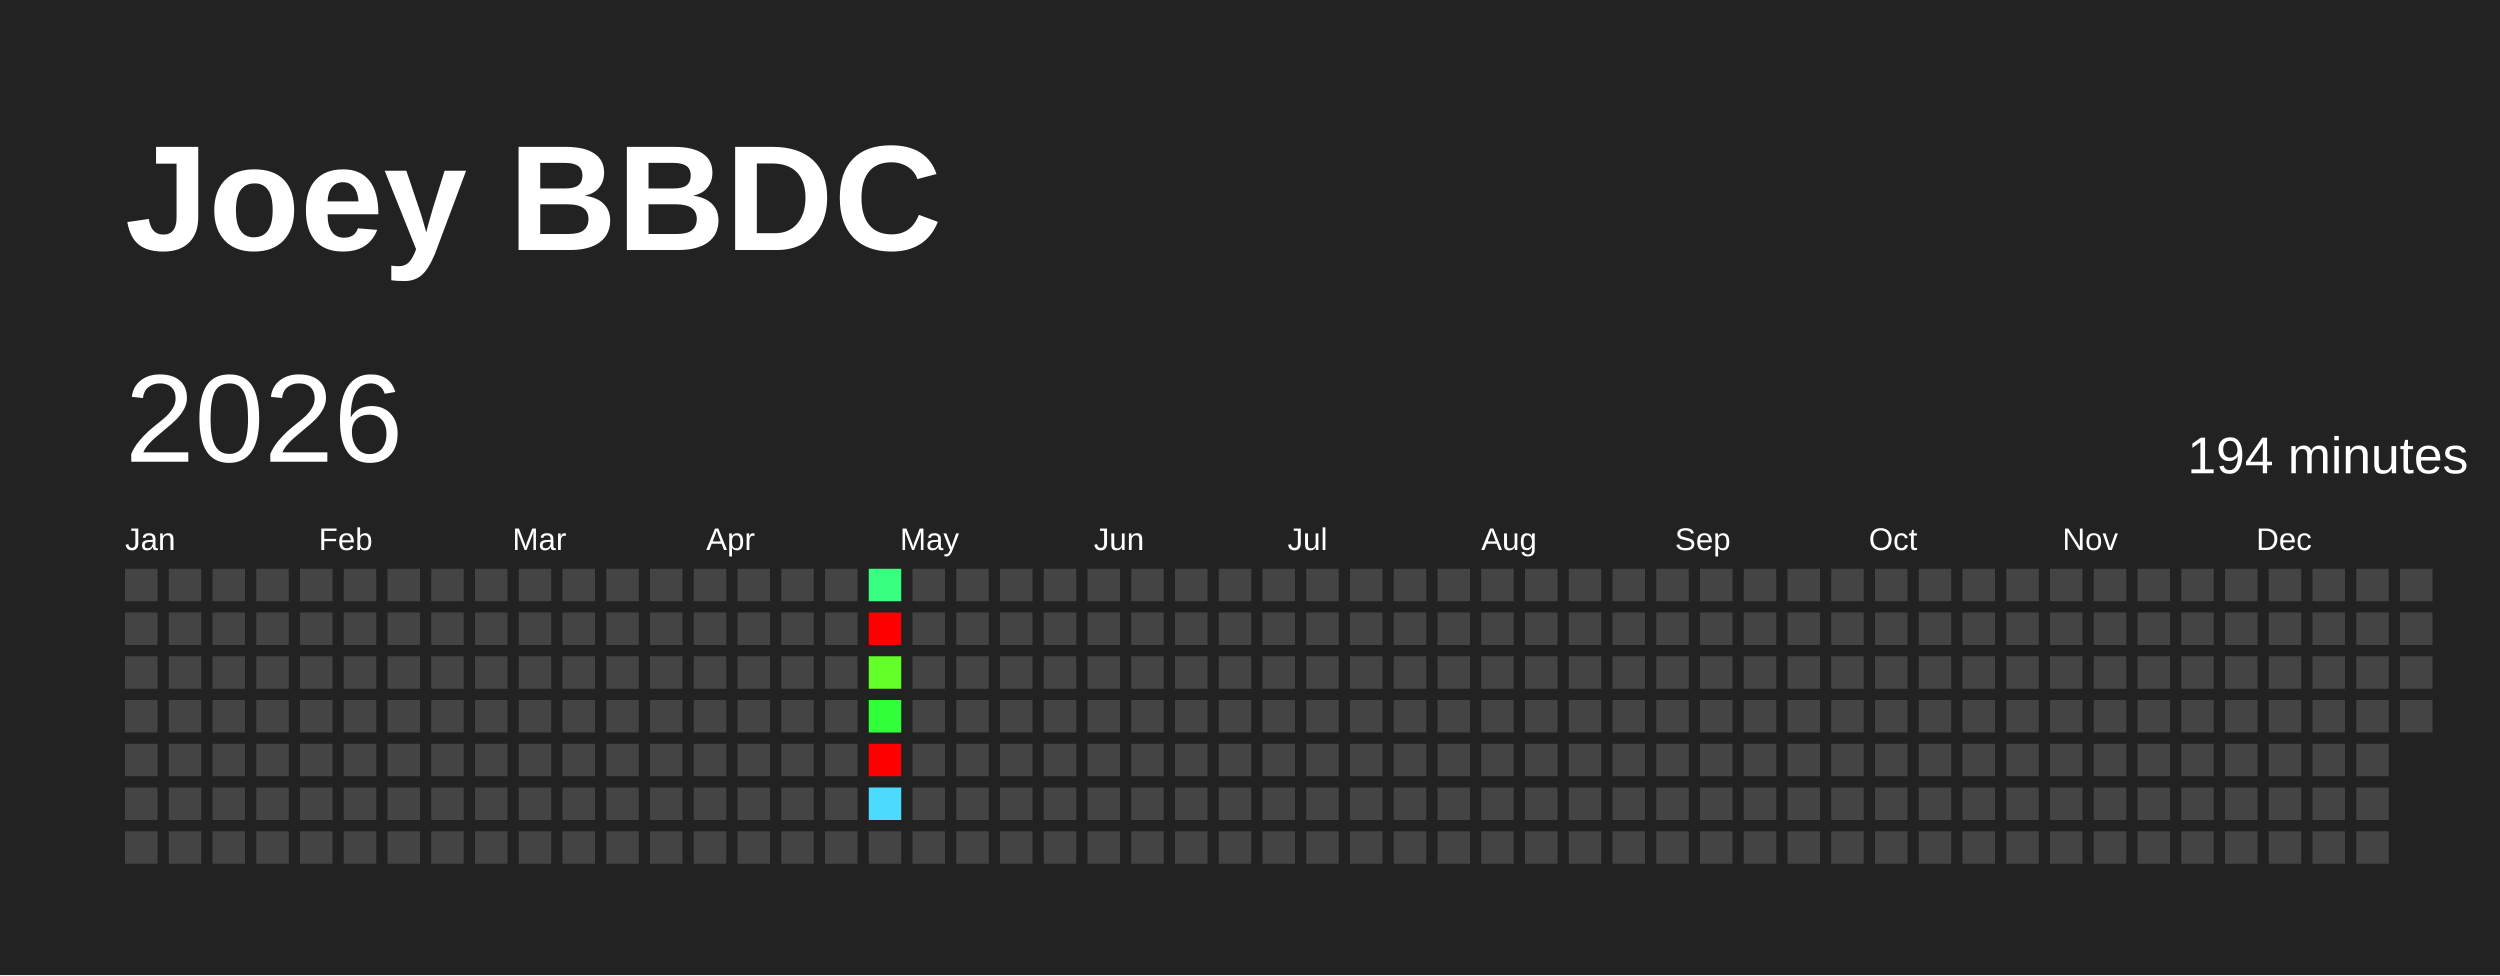
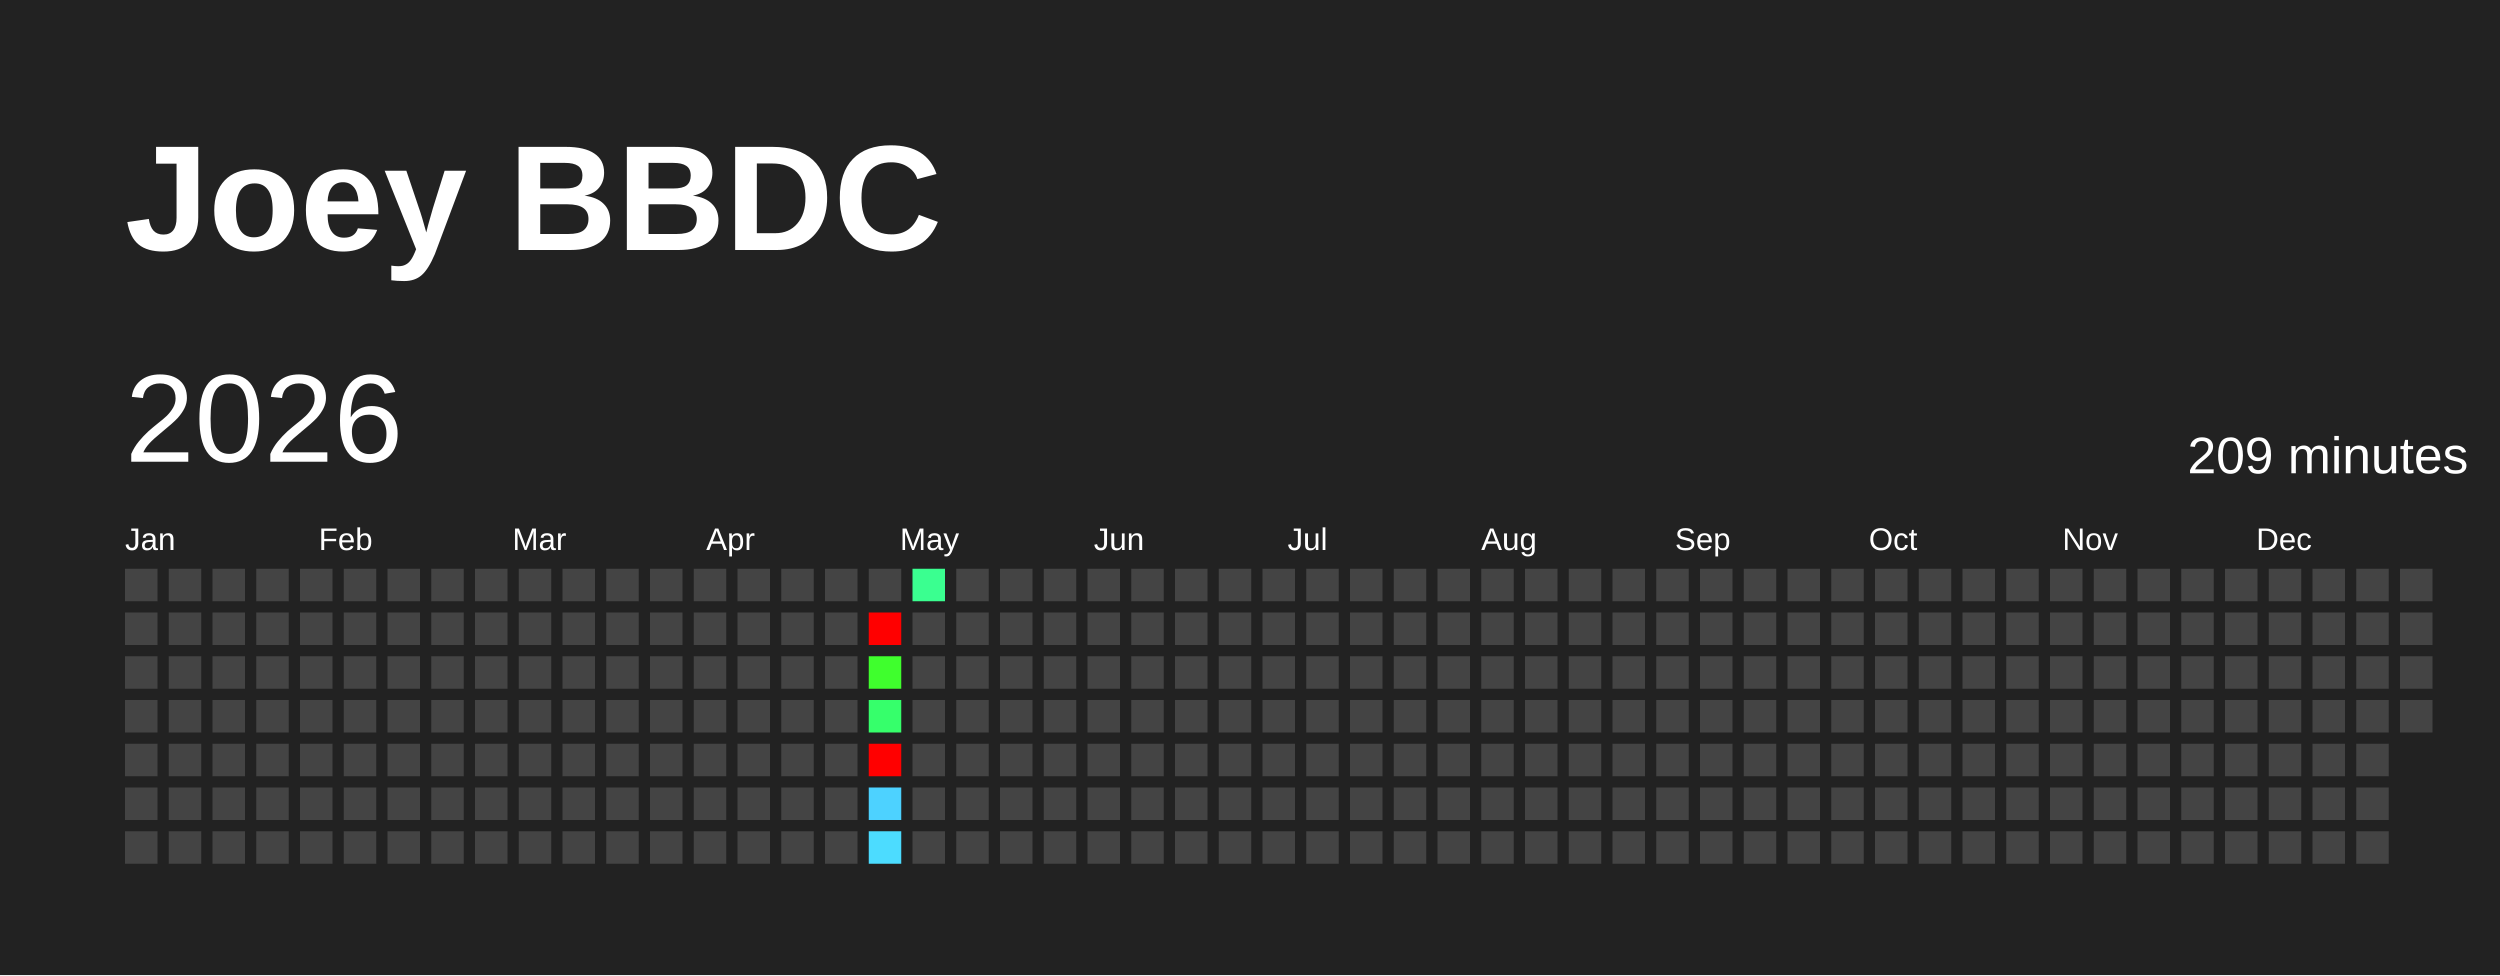
<svg xmlns="http://www.w3.org/2000/svg" baseProfile="full" height="78mm" version="1.1" viewBox="0,0,200,78" width="200mm">
  <defs />
  <rect fill="#222222" height="78" width="200" x="0" y="0" />
  <text fill="#FFFFFF" style="font-size:12px; font-family:Arial; font-weight:bold;" x="10" y="20">Joey BBDC</text>
  <text dominant-baseline="hanging" fill="#FFFFFF" style="font-size:10.0px; font-family:Arial;" x="10" y="30">2026</text>
-   <text dominant-baseline="hanging" fill="#FFFFFF" style="font-size:4.125px; font-family:Arial;" x="175" y="35">194 minutes</text>
+   <text dominant-baseline="hanging" fill="#FFFFFF" style="font-size:4.125px; font-family:Arial;" x="175" y="35">209 minutes</text>
  <text fill="#FFFFFF" style="font-size:2.5px; font-family:Arial" x="10.0" y="44">Jan</text>
  <text fill="#FFFFFF" style="font-size:2.5px; font-family:Arial" x="25.5" y="44">Feb</text>
  <text fill="#FFFFFF" style="font-size:2.5px; font-family:Arial" x="41.0" y="44">Mar</text>
  <text fill="#FFFFFF" style="font-size:2.5px; font-family:Arial" x="56.5" y="44">Apr</text>
  <text fill="#FFFFFF" style="font-size:2.5px; font-family:Arial" x="72.0" y="44">May</text>
  <text fill="#FFFFFF" style="font-size:2.5px; font-family:Arial" x="87.5" y="44">Jun</text>
  <text fill="#FFFFFF" style="font-size:2.5px; font-family:Arial" x="103.0" y="44">Jul</text>
  <text fill="#FFFFFF" style="font-size:2.5px; font-family:Arial" x="118.5" y="44">Aug</text>
  <text fill="#FFFFFF" style="font-size:2.5px; font-family:Arial" x="134.0" y="44">Sep</text>
  <text fill="#FFFFFF" style="font-size:2.5px; font-family:Arial" x="149.5" y="44">Oct</text>
  <text fill="#FFFFFF" style="font-size:2.5px; font-family:Arial" x="165.0" y="44">Nov</text>
  <text fill="#FFFFFF" style="font-size:2.5px; font-family:Arial" x="180.5" y="44">Dec</text>
  <rect fill="#444444" height="2.6" width="2.6" x="10.0" y="45.5" />
  <rect fill="#444444" height="2.6" width="2.6" x="10.0" y="49.0" />
  <rect fill="#444444" height="2.6" width="2.6" x="10.0" y="52.5" />
  <rect fill="#444444" height="2.6" width="2.6" x="10.0" y="56.0" />
  <rect fill="#444444" height="2.6" width="2.6" x="10.0" y="59.5" />
  <rect fill="#444444" height="2.6" width="2.6" x="10.0" y="63.0" />
  <rect fill="#444444" height="2.6" width="2.6" x="10.0" y="66.5" />
  <rect fill="#444444" height="2.6" width="2.6" x="13.5" y="45.5" />
  <rect fill="#444444" height="2.6" width="2.6" x="13.5" y="49.0" />
  <rect fill="#444444" height="2.6" width="2.6" x="13.5" y="52.5" />
  <rect fill="#444444" height="2.6" width="2.6" x="13.5" y="56.0" />
  <rect fill="#444444" height="2.6" width="2.6" x="13.5" y="59.5" />
  <rect fill="#444444" height="2.6" width="2.6" x="13.5" y="63.0" />
  <rect fill="#444444" height="2.6" width="2.6" x="13.5" y="66.5" />
  <rect fill="#444444" height="2.6" width="2.6" x="17.0" y="45.5" />
  <rect fill="#444444" height="2.6" width="2.6" x="17.0" y="49.0" />
  <rect fill="#444444" height="2.6" width="2.6" x="17.0" y="52.5" />
  <rect fill="#444444" height="2.6" width="2.6" x="17.0" y="56.0" />
  <rect fill="#444444" height="2.6" width="2.6" x="17.0" y="59.5" />
  <rect fill="#444444" height="2.6" width="2.6" x="17.0" y="63.0" />
  <rect fill="#444444" height="2.6" width="2.6" x="17.0" y="66.5" />
  <rect fill="#444444" height="2.6" width="2.6" x="20.5" y="45.5" />
  <rect fill="#444444" height="2.6" width="2.6" x="20.5" y="49.0" />
  <rect fill="#444444" height="2.6" width="2.6" x="20.5" y="52.5" />
  <rect fill="#444444" height="2.6" width="2.6" x="20.5" y="56.0" />
  <rect fill="#444444" height="2.6" width="2.6" x="20.5" y="59.5" />
  <rect fill="#444444" height="2.6" width="2.6" x="20.5" y="63.0" />
  <rect fill="#444444" height="2.6" width="2.6" x="20.5" y="66.5" />
  <rect fill="#444444" height="2.6" width="2.6" x="24.0" y="45.5" />
  <rect fill="#444444" height="2.6" width="2.6" x="24.0" y="49.0" />
  <rect fill="#444444" height="2.6" width="2.6" x="24.0" y="52.5" />
  <rect fill="#444444" height="2.6" width="2.6" x="24.0" y="56.0" />
  <rect fill="#444444" height="2.6" width="2.6" x="24.0" y="59.5" />
  <rect fill="#444444" height="2.6" width="2.6" x="24.0" y="63.0" />
  <rect fill="#444444" height="2.6" width="2.6" x="24.0" y="66.5" />
  <rect fill="#444444" height="2.6" width="2.6" x="27.5" y="45.5" />
  <rect fill="#444444" height="2.6" width="2.6" x="27.5" y="49.0" />
  <rect fill="#444444" height="2.6" width="2.6" x="27.5" y="52.5" />
  <rect fill="#444444" height="2.6" width="2.6" x="27.5" y="56.0" />
  <rect fill="#444444" height="2.6" width="2.6" x="27.5" y="59.5" />
  <rect fill="#444444" height="2.6" width="2.6" x="27.5" y="63.0" />
  <rect fill="#444444" height="2.6" width="2.6" x="27.5" y="66.5" />
  <rect fill="#444444" height="2.6" width="2.6" x="31.0" y="45.5" />
  <rect fill="#444444" height="2.6" width="2.6" x="31.0" y="49.0" />
  <rect fill="#444444" height="2.6" width="2.6" x="31.0" y="52.5" />
  <rect fill="#444444" height="2.6" width="2.6" x="31.0" y="56.0" />
  <rect fill="#444444" height="2.6" width="2.6" x="31.0" y="59.5" />
  <rect fill="#444444" height="2.6" width="2.6" x="31.0" y="63.0" />
  <rect fill="#444444" height="2.6" width="2.6" x="31.0" y="66.5" />
  <rect fill="#444444" height="2.6" width="2.6" x="34.5" y="45.5" />
  <rect fill="#444444" height="2.6" width="2.6" x="34.5" y="49.0" />
  <rect fill="#444444" height="2.6" width="2.6" x="34.5" y="52.5" />
  <rect fill="#444444" height="2.6" width="2.6" x="34.5" y="56.0" />
  <rect fill="#444444" height="2.6" width="2.6" x="34.5" y="59.5" />
  <rect fill="#444444" height="2.6" width="2.6" x="34.5" y="63.0" />
  <rect fill="#444444" height="2.6" width="2.6" x="34.5" y="66.5" />
  <rect fill="#444444" height="2.6" width="2.6" x="38.0" y="45.5" />
  <rect fill="#444444" height="2.6" width="2.6" x="38.0" y="49.0" />
  <rect fill="#444444" height="2.6" width="2.6" x="38.0" y="52.5" />
  <rect fill="#444444" height="2.6" width="2.6" x="38.0" y="56.0" />
  <rect fill="#444444" height="2.6" width="2.6" x="38.0" y="59.5" />
  <rect fill="#444444" height="2.6" width="2.6" x="38.0" y="63.0" />
  <rect fill="#444444" height="2.6" width="2.6" x="38.0" y="66.5" />
  <rect fill="#444444" height="2.6" width="2.6" x="41.5" y="45.5" />
  <rect fill="#444444" height="2.6" width="2.6" x="41.5" y="49.0" />
  <rect fill="#444444" height="2.6" width="2.6" x="41.5" y="52.5" />
  <rect fill="#444444" height="2.6" width="2.6" x="41.5" y="56.0" />
  <rect fill="#444444" height="2.6" width="2.6" x="41.5" y="59.5" />
  <rect fill="#444444" height="2.6" width="2.6" x="41.5" y="63.0" />
  <rect fill="#444444" height="2.6" width="2.6" x="41.5" y="66.5" />
  <rect fill="#444444" height="2.6" width="2.6" x="45.0" y="45.5" />
  <rect fill="#444444" height="2.6" width="2.6" x="45.0" y="49.0" />
  <rect fill="#444444" height="2.6" width="2.6" x="45.0" y="52.5" />
  <rect fill="#444444" height="2.6" width="2.6" x="45.0" y="56.0" />
  <rect fill="#444444" height="2.6" width="2.6" x="45.0" y="59.5" />
  <rect fill="#444444" height="2.6" width="2.6" x="45.0" y="63.0" />
  <rect fill="#444444" height="2.6" width="2.6" x="45.0" y="66.5" />
  <rect fill="#444444" height="2.6" width="2.6" x="48.5" y="45.5" />
  <rect fill="#444444" height="2.6" width="2.6" x="48.5" y="49.0" />
  <rect fill="#444444" height="2.6" width="2.6" x="48.5" y="52.5" />
  <rect fill="#444444" height="2.6" width="2.6" x="48.5" y="56.0" />
  <rect fill="#444444" height="2.6" width="2.6" x="48.5" y="59.5" />
  <rect fill="#444444" height="2.6" width="2.6" x="48.5" y="63.0" />
  <rect fill="#444444" height="2.6" width="2.6" x="48.5" y="66.5" />
  <rect fill="#444444" height="2.6" width="2.6" x="52.0" y="45.5" />
  <rect fill="#444444" height="2.6" width="2.6" x="52.0" y="49.0" />
  <rect fill="#444444" height="2.6" width="2.6" x="52.0" y="52.5" />
  <rect fill="#444444" height="2.6" width="2.6" x="52.0" y="56.0" />
  <rect fill="#444444" height="2.6" width="2.6" x="52.0" y="59.5" />
  <rect fill="#444444" height="2.6" width="2.6" x="52.0" y="63.0" />
  <rect fill="#444444" height="2.6" width="2.6" x="52.0" y="66.5" />
  <rect fill="#444444" height="2.6" width="2.6" x="55.5" y="45.5" />
  <rect fill="#444444" height="2.6" width="2.6" x="55.5" y="49.0" />
  <rect fill="#444444" height="2.6" width="2.6" x="55.5" y="52.5" />
  <rect fill="#444444" height="2.6" width="2.6" x="55.5" y="56.0" />
  <rect fill="#444444" height="2.6" width="2.6" x="55.5" y="59.5" />
  <rect fill="#444444" height="2.6" width="2.6" x="55.5" y="63.0" />
  <rect fill="#444444" height="2.6" width="2.6" x="55.5" y="66.5" />
  <rect fill="#444444" height="2.6" width="2.6" x="59.0" y="45.5" />
  <rect fill="#444444" height="2.6" width="2.6" x="59.0" y="49.0" />
  <rect fill="#444444" height="2.6" width="2.6" x="59.0" y="52.5" />
  <rect fill="#444444" height="2.6" width="2.6" x="59.0" y="56.0" />
  <rect fill="#444444" height="2.6" width="2.6" x="59.0" y="59.5" />
  <rect fill="#444444" height="2.6" width="2.6" x="59.0" y="63.0" />
  <rect fill="#444444" height="2.6" width="2.6" x="59.0" y="66.5" />
  <rect fill="#444444" height="2.6" width="2.6" x="62.5" y="45.5" />
  <rect fill="#444444" height="2.6" width="2.6" x="62.5" y="49.0" />
  <rect fill="#444444" height="2.6" width="2.6" x="62.5" y="52.5" />
  <rect fill="#444444" height="2.6" width="2.6" x="62.5" y="56.0" />
  <rect fill="#444444" height="2.6" width="2.6" x="62.5" y="59.5" />
  <rect fill="#444444" height="2.6" width="2.6" x="62.5" y="63.0" />
  <rect fill="#444444" height="2.6" width="2.6" x="62.5" y="66.5" />
  <rect fill="#444444" height="2.6" width="2.6" x="66.0" y="45.5" />
  <rect fill="#444444" height="2.6" width="2.6" x="66.0" y="49.0" />
  <rect fill="#444444" height="2.6" width="2.6" x="66.0" y="52.5" />
  <rect fill="#444444" height="2.6" width="2.6" x="66.0" y="56.0" />
  <rect fill="#444444" height="2.6" width="2.6" x="66.0" y="59.5" />
  <rect fill="#444444" height="2.6" width="2.6" x="66.0" y="63.0" />
  <rect fill="#444444" height="2.6" width="2.6" x="66.0" y="66.5" />
-   <rect fill="#38ff80" height="2.6" width="2.6" x="69.5" y="45.5" />
+   <rect fill="#444444" height="2.6" width="2.6" x="69.5" y="45.5" />
  <rect fill="red" height="2.6" width="2.6" x="69.5" y="49.0" />
-   <rect fill="#62ff29" height="2.6" width="2.6" x="69.5" y="52.5" />
-   <rect fill="#30ff3a" height="2.6" width="2.6" x="69.5" y="56.0" />
+   <rect fill="#3fff2d" height="2.6" width="2.6" x="69.5" y="52.5" />
+   <rect fill="#36ff6b" height="2.6" width="2.6" x="69.5" y="56.0" />
  <rect fill="red" height="2.6" width="2.6" x="69.5" y="59.5" />
-   <rect fill="#4cdbff" height="2.6" width="2.6" x="69.5" y="63.0" />
-   <rect fill="#444444" height="2.6" width="2.6" x="69.5" y="66.5" />
-   <rect fill="#444444" height="2.6" width="2.6" x="73.0" y="45.5" />
+   <rect fill="#4dd2ff" height="2.6" width="2.6" x="69.5" y="63.0" />
+   <rect fill="#4cdcff" height="2.6" width="2.6" x="69.5" y="66.5" />
+   <rect fill="#3aff90" height="2.6" width="2.6" x="73.0" y="45.5" />
  <rect fill="#444444" height="2.6" width="2.6" x="73.0" y="49.0" />
  <rect fill="#444444" height="2.6" width="2.6" x="73.0" y="52.5" />
  <rect fill="#444444" height="2.6" width="2.6" x="73.0" y="56.0" />
  <rect fill="#444444" height="2.6" width="2.6" x="73.0" y="59.5" />
  <rect fill="#444444" height="2.6" width="2.6" x="73.0" y="63.0" />
  <rect fill="#444444" height="2.6" width="2.6" x="73.0" y="66.5" />
  <rect fill="#444444" height="2.6" width="2.6" x="76.5" y="45.5" />
  <rect fill="#444444" height="2.6" width="2.6" x="76.5" y="49.0" />
  <rect fill="#444444" height="2.6" width="2.6" x="76.5" y="52.5" />
  <rect fill="#444444" height="2.6" width="2.6" x="76.5" y="56.0" />
  <rect fill="#444444" height="2.6" width="2.6" x="76.5" y="59.5" />
  <rect fill="#444444" height="2.6" width="2.6" x="76.5" y="63.0" />
  <rect fill="#444444" height="2.6" width="2.6" x="76.5" y="66.5" />
  <rect fill="#444444" height="2.6" width="2.6" x="80.0" y="45.5" />
  <rect fill="#444444" height="2.6" width="2.6" x="80.0" y="49.0" />
  <rect fill="#444444" height="2.6" width="2.6" x="80.0" y="52.5" />
  <rect fill="#444444" height="2.6" width="2.6" x="80.0" y="56.0" />
  <rect fill="#444444" height="2.6" width="2.6" x="80.0" y="59.5" />
  <rect fill="#444444" height="2.6" width="2.6" x="80.0" y="63.0" />
  <rect fill="#444444" height="2.6" width="2.6" x="80.0" y="66.5" />
  <rect fill="#444444" height="2.6" width="2.6" x="83.5" y="45.5" />
  <rect fill="#444444" height="2.6" width="2.6" x="83.5" y="49.0" />
  <rect fill="#444444" height="2.6" width="2.6" x="83.5" y="52.5" />
  <rect fill="#444444" height="2.6" width="2.6" x="83.5" y="56.0" />
  <rect fill="#444444" height="2.6" width="2.6" x="83.5" y="59.5" />
  <rect fill="#444444" height="2.6" width="2.6" x="83.5" y="63.0" />
  <rect fill="#444444" height="2.6" width="2.6" x="83.5" y="66.5" />
  <rect fill="#444444" height="2.6" width="2.6" x="87.0" y="45.5" />
  <rect fill="#444444" height="2.6" width="2.6" x="87.0" y="49.0" />
  <rect fill="#444444" height="2.6" width="2.6" x="87.0" y="52.5" />
  <rect fill="#444444" height="2.6" width="2.6" x="87.0" y="56.0" />
  <rect fill="#444444" height="2.6" width="2.6" x="87.0" y="59.5" />
  <rect fill="#444444" height="2.6" width="2.6" x="87.0" y="63.0" />
  <rect fill="#444444" height="2.6" width="2.6" x="87.0" y="66.5" />
  <rect fill="#444444" height="2.6" width="2.6" x="90.5" y="45.5" />
  <rect fill="#444444" height="2.6" width="2.6" x="90.5" y="49.0" />
  <rect fill="#444444" height="2.6" width="2.6" x="90.5" y="52.5" />
  <rect fill="#444444" height="2.6" width="2.6" x="90.5" y="56.0" />
  <rect fill="#444444" height="2.6" width="2.6" x="90.5" y="59.5" />
  <rect fill="#444444" height="2.6" width="2.6" x="90.5" y="63.0" />
  <rect fill="#444444" height="2.6" width="2.6" x="90.5" y="66.5" />
  <rect fill="#444444" height="2.6" width="2.6" x="94.0" y="45.5" />
  <rect fill="#444444" height="2.6" width="2.6" x="94.0" y="49.0" />
  <rect fill="#444444" height="2.6" width="2.6" x="94.0" y="52.5" />
  <rect fill="#444444" height="2.6" width="2.6" x="94.0" y="56.0" />
  <rect fill="#444444" height="2.6" width="2.6" x="94.0" y="59.5" />
  <rect fill="#444444" height="2.6" width="2.6" x="94.0" y="63.0" />
  <rect fill="#444444" height="2.6" width="2.6" x="94.0" y="66.5" />
  <rect fill="#444444" height="2.6" width="2.6" x="97.5" y="45.5" />
  <rect fill="#444444" height="2.6" width="2.6" x="97.5" y="49.0" />
  <rect fill="#444444" height="2.6" width="2.6" x="97.5" y="52.5" />
  <rect fill="#444444" height="2.6" width="2.6" x="97.5" y="56.0" />
  <rect fill="#444444" height="2.6" width="2.6" x="97.5" y="59.5" />
  <rect fill="#444444" height="2.6" width="2.6" x="97.5" y="63.0" />
  <rect fill="#444444" height="2.6" width="2.6" x="97.5" y="66.5" />
  <rect fill="#444444" height="2.6" width="2.6" x="101.0" y="45.5" />
  <rect fill="#444444" height="2.6" width="2.6" x="101.0" y="49.0" />
  <rect fill="#444444" height="2.6" width="2.6" x="101.0" y="52.5" />
  <rect fill="#444444" height="2.6" width="2.6" x="101.0" y="56.0" />
  <rect fill="#444444" height="2.6" width="2.6" x="101.0" y="59.5" />
  <rect fill="#444444" height="2.6" width="2.6" x="101.0" y="63.0" />
  <rect fill="#444444" height="2.6" width="2.6" x="101.0" y="66.5" />
  <rect fill="#444444" height="2.6" width="2.6" x="104.5" y="45.5" />
  <rect fill="#444444" height="2.6" width="2.6" x="104.5" y="49.0" />
  <rect fill="#444444" height="2.6" width="2.6" x="104.5" y="52.5" />
  <rect fill="#444444" height="2.6" width="2.6" x="104.5" y="56.0" />
  <rect fill="#444444" height="2.6" width="2.6" x="104.5" y="59.5" />
  <rect fill="#444444" height="2.6" width="2.6" x="104.5" y="63.0" />
  <rect fill="#444444" height="2.6" width="2.6" x="104.5" y="66.5" />
  <rect fill="#444444" height="2.6" width="2.6" x="108.0" y="45.5" />
  <rect fill="#444444" height="2.6" width="2.6" x="108.0" y="49.0" />
  <rect fill="#444444" height="2.6" width="2.6" x="108.0" y="52.5" />
  <rect fill="#444444" height="2.6" width="2.6" x="108.0" y="56.0" />
  <rect fill="#444444" height="2.6" width="2.6" x="108.0" y="59.5" />
  <rect fill="#444444" height="2.6" width="2.6" x="108.0" y="63.0" />
  <rect fill="#444444" height="2.6" width="2.6" x="108.0" y="66.5" />
  <rect fill="#444444" height="2.6" width="2.6" x="111.5" y="45.5" />
  <rect fill="#444444" height="2.6" width="2.6" x="111.5" y="49.0" />
  <rect fill="#444444" height="2.6" width="2.6" x="111.5" y="52.5" />
  <rect fill="#444444" height="2.6" width="2.6" x="111.5" y="56.0" />
  <rect fill="#444444" height="2.6" width="2.6" x="111.5" y="59.5" />
  <rect fill="#444444" height="2.6" width="2.6" x="111.5" y="63.0" />
  <rect fill="#444444" height="2.6" width="2.6" x="111.5" y="66.5" />
  <rect fill="#444444" height="2.6" width="2.6" x="115.0" y="45.5" />
  <rect fill="#444444" height="2.6" width="2.6" x="115.0" y="49.0" />
  <rect fill="#444444" height="2.6" width="2.6" x="115.0" y="52.5" />
  <rect fill="#444444" height="2.6" width="2.6" x="115.0" y="56.0" />
  <rect fill="#444444" height="2.6" width="2.6" x="115.0" y="59.5" />
  <rect fill="#444444" height="2.6" width="2.6" x="115.0" y="63.0" />
  <rect fill="#444444" height="2.6" width="2.6" x="115.0" y="66.5" />
  <rect fill="#444444" height="2.6" width="2.6" x="118.5" y="45.5" />
  <rect fill="#444444" height="2.6" width="2.6" x="118.5" y="49.0" />
  <rect fill="#444444" height="2.6" width="2.6" x="118.5" y="52.5" />
  <rect fill="#444444" height="2.6" width="2.6" x="118.5" y="56.0" />
  <rect fill="#444444" height="2.6" width="2.6" x="118.5" y="59.5" />
  <rect fill="#444444" height="2.6" width="2.6" x="118.5" y="63.0" />
  <rect fill="#444444" height="2.6" width="2.6" x="118.5" y="66.5" />
  <rect fill="#444444" height="2.6" width="2.6" x="122.0" y="45.5" />
  <rect fill="#444444" height="2.6" width="2.6" x="122.0" y="49.0" />
  <rect fill="#444444" height="2.6" width="2.6" x="122.0" y="52.5" />
  <rect fill="#444444" height="2.6" width="2.6" x="122.0" y="56.0" />
  <rect fill="#444444" height="2.6" width="2.6" x="122.0" y="59.5" />
  <rect fill="#444444" height="2.6" width="2.6" x="122.0" y="63.0" />
  <rect fill="#444444" height="2.6" width="2.6" x="122.0" y="66.5" />
  <rect fill="#444444" height="2.6" width="2.6" x="125.5" y="45.5" />
  <rect fill="#444444" height="2.6" width="2.6" x="125.5" y="49.0" />
  <rect fill="#444444" height="2.6" width="2.6" x="125.5" y="52.5" />
  <rect fill="#444444" height="2.6" width="2.6" x="125.5" y="56.0" />
  <rect fill="#444444" height="2.6" width="2.6" x="125.5" y="59.5" />
  <rect fill="#444444" height="2.6" width="2.6" x="125.5" y="63.0" />
  <rect fill="#444444" height="2.6" width="2.6" x="125.5" y="66.5" />
  <rect fill="#444444" height="2.6" width="2.6" x="129.0" y="45.5" />
  <rect fill="#444444" height="2.6" width="2.6" x="129.0" y="49.0" />
  <rect fill="#444444" height="2.6" width="2.6" x="129.0" y="52.5" />
  <rect fill="#444444" height="2.6" width="2.6" x="129.0" y="56.0" />
  <rect fill="#444444" height="2.6" width="2.6" x="129.0" y="59.5" />
  <rect fill="#444444" height="2.6" width="2.6" x="129.0" y="63.0" />
  <rect fill="#444444" height="2.6" width="2.6" x="129.0" y="66.5" />
  <rect fill="#444444" height="2.6" width="2.6" x="132.5" y="45.5" />
  <rect fill="#444444" height="2.6" width="2.6" x="132.5" y="49.0" />
  <rect fill="#444444" height="2.6" width="2.6" x="132.5" y="52.5" />
  <rect fill="#444444" height="2.6" width="2.6" x="132.5" y="56.0" />
  <rect fill="#444444" height="2.6" width="2.6" x="132.5" y="59.5" />
  <rect fill="#444444" height="2.6" width="2.6" x="132.5" y="63.0" />
  <rect fill="#444444" height="2.6" width="2.6" x="132.5" y="66.5" />
  <rect fill="#444444" height="2.6" width="2.6" x="136.0" y="45.5" />
  <rect fill="#444444" height="2.6" width="2.6" x="136.0" y="49.0" />
  <rect fill="#444444" height="2.6" width="2.6" x="136.0" y="52.5" />
  <rect fill="#444444" height="2.6" width="2.6" x="136.0" y="56.0" />
  <rect fill="#444444" height="2.6" width="2.6" x="136.0" y="59.5" />
  <rect fill="#444444" height="2.6" width="2.6" x="136.0" y="63.0" />
  <rect fill="#444444" height="2.6" width="2.6" x="136.0" y="66.5" />
  <rect fill="#444444" height="2.6" width="2.6" x="139.5" y="45.5" />
  <rect fill="#444444" height="2.6" width="2.6" x="139.5" y="49.0" />
  <rect fill="#444444" height="2.6" width="2.6" x="139.5" y="52.5" />
  <rect fill="#444444" height="2.6" width="2.6" x="139.5" y="56.0" />
  <rect fill="#444444" height="2.6" width="2.6" x="139.5" y="59.5" />
  <rect fill="#444444" height="2.6" width="2.6" x="139.5" y="63.0" />
  <rect fill="#444444" height="2.6" width="2.6" x="139.5" y="66.5" />
  <rect fill="#444444" height="2.6" width="2.6" x="143.0" y="45.5" />
  <rect fill="#444444" height="2.6" width="2.6" x="143.0" y="49.0" />
  <rect fill="#444444" height="2.6" width="2.6" x="143.0" y="52.5" />
  <rect fill="#444444" height="2.6" width="2.6" x="143.0" y="56.0" />
  <rect fill="#444444" height="2.6" width="2.6" x="143.0" y="59.5" />
  <rect fill="#444444" height="2.6" width="2.6" x="143.0" y="63.0" />
  <rect fill="#444444" height="2.6" width="2.6" x="143.0" y="66.5" />
  <rect fill="#444444" height="2.6" width="2.6" x="146.5" y="45.5" />
  <rect fill="#444444" height="2.6" width="2.6" x="146.5" y="49.0" />
  <rect fill="#444444" height="2.6" width="2.6" x="146.5" y="52.5" />
  <rect fill="#444444" height="2.6" width="2.6" x="146.5" y="56.0" />
  <rect fill="#444444" height="2.6" width="2.6" x="146.5" y="59.5" />
  <rect fill="#444444" height="2.6" width="2.6" x="146.5" y="63.0" />
  <rect fill="#444444" height="2.6" width="2.6" x="146.5" y="66.5" />
  <rect fill="#444444" height="2.6" width="2.6" x="150.0" y="45.5" />
  <rect fill="#444444" height="2.6" width="2.6" x="150.0" y="49.0" />
  <rect fill="#444444" height="2.6" width="2.6" x="150.0" y="52.5" />
  <rect fill="#444444" height="2.6" width="2.6" x="150.0" y="56.0" />
  <rect fill="#444444" height="2.6" width="2.6" x="150.0" y="59.5" />
  <rect fill="#444444" height="2.6" width="2.6" x="150.0" y="63.0" />
  <rect fill="#444444" height="2.6" width="2.6" x="150.0" y="66.5" />
  <rect fill="#444444" height="2.6" width="2.6" x="153.5" y="45.5" />
  <rect fill="#444444" height="2.6" width="2.6" x="153.5" y="49.0" />
  <rect fill="#444444" height="2.6" width="2.6" x="153.5" y="52.5" />
  <rect fill="#444444" height="2.6" width="2.6" x="153.5" y="56.0" />
  <rect fill="#444444" height="2.6" width="2.6" x="153.5" y="59.5" />
  <rect fill="#444444" height="2.6" width="2.6" x="153.5" y="63.0" />
  <rect fill="#444444" height="2.6" width="2.6" x="153.5" y="66.5" />
  <rect fill="#444444" height="2.6" width="2.6" x="157.0" y="45.5" />
  <rect fill="#444444" height="2.6" width="2.6" x="157.0" y="49.0" />
  <rect fill="#444444" height="2.6" width="2.6" x="157.0" y="52.5" />
  <rect fill="#444444" height="2.6" width="2.6" x="157.0" y="56.0" />
  <rect fill="#444444" height="2.6" width="2.6" x="157.0" y="59.5" />
  <rect fill="#444444" height="2.6" width="2.6" x="157.0" y="63.0" />
  <rect fill="#444444" height="2.6" width="2.6" x="157.0" y="66.5" />
  <rect fill="#444444" height="2.6" width="2.6" x="160.5" y="45.5" />
  <rect fill="#444444" height="2.6" width="2.6" x="160.5" y="49.0" />
  <rect fill="#444444" height="2.6" width="2.6" x="160.5" y="52.5" />
  <rect fill="#444444" height="2.6" width="2.6" x="160.5" y="56.0" />
  <rect fill="#444444" height="2.6" width="2.6" x="160.5" y="59.5" />
  <rect fill="#444444" height="2.6" width="2.6" x="160.5" y="63.0" />
  <rect fill="#444444" height="2.6" width="2.6" x="160.5" y="66.5" />
  <rect fill="#444444" height="2.6" width="2.6" x="164.0" y="45.5" />
  <rect fill="#444444" height="2.6" width="2.6" x="164.0" y="49.0" />
  <rect fill="#444444" height="2.6" width="2.6" x="164.0" y="52.5" />
  <rect fill="#444444" height="2.6" width="2.6" x="164.0" y="56.0" />
  <rect fill="#444444" height="2.6" width="2.6" x="164.0" y="59.5" />
  <rect fill="#444444" height="2.6" width="2.6" x="164.0" y="63.0" />
  <rect fill="#444444" height="2.6" width="2.6" x="164.0" y="66.5" />
  <rect fill="#444444" height="2.6" width="2.6" x="167.5" y="45.5" />
  <rect fill="#444444" height="2.6" width="2.6" x="167.5" y="49.0" />
  <rect fill="#444444" height="2.6" width="2.6" x="167.5" y="52.5" />
  <rect fill="#444444" height="2.6" width="2.6" x="167.5" y="56.0" />
  <rect fill="#444444" height="2.6" width="2.6" x="167.5" y="59.5" />
  <rect fill="#444444" height="2.6" width="2.6" x="167.5" y="63.0" />
  <rect fill="#444444" height="2.6" width="2.6" x="167.5" y="66.5" />
  <rect fill="#444444" height="2.6" width="2.6" x="171.0" y="45.5" />
  <rect fill="#444444" height="2.6" width="2.6" x="171.0" y="49.0" />
  <rect fill="#444444" height="2.6" width="2.6" x="171.0" y="52.5" />
  <rect fill="#444444" height="2.6" width="2.6" x="171.0" y="56.0" />
  <rect fill="#444444" height="2.6" width="2.6" x="171.0" y="59.5" />
  <rect fill="#444444" height="2.6" width="2.6" x="171.0" y="63.0" />
  <rect fill="#444444" height="2.6" width="2.6" x="171.0" y="66.5" />
  <rect fill="#444444" height="2.6" width="2.6" x="174.5" y="45.5" />
  <rect fill="#444444" height="2.6" width="2.6" x="174.5" y="49.0" />
  <rect fill="#444444" height="2.6" width="2.6" x="174.5" y="52.5" />
  <rect fill="#444444" height="2.6" width="2.6" x="174.5" y="56.0" />
  <rect fill="#444444" height="2.6" width="2.6" x="174.5" y="59.5" />
  <rect fill="#444444" height="2.6" width="2.6" x="174.5" y="63.0" />
  <rect fill="#444444" height="2.6" width="2.6" x="174.5" y="66.5" />
  <rect fill="#444444" height="2.6" width="2.6" x="178.0" y="45.5" />
  <rect fill="#444444" height="2.6" width="2.6" x="178.0" y="49.0" />
  <rect fill="#444444" height="2.6" width="2.6" x="178.0" y="52.5" />
  <rect fill="#444444" height="2.6" width="2.6" x="178.0" y="56.0" />
  <rect fill="#444444" height="2.6" width="2.6" x="178.0" y="59.5" />
  <rect fill="#444444" height="2.6" width="2.6" x="178.0" y="63.0" />
  <rect fill="#444444" height="2.6" width="2.6" x="178.0" y="66.5" />
  <rect fill="#444444" height="2.6" width="2.6" x="181.5" y="45.5" />
  <rect fill="#444444" height="2.6" width="2.6" x="181.5" y="49.0" />
  <rect fill="#444444" height="2.6" width="2.6" x="181.5" y="52.5" />
  <rect fill="#444444" height="2.6" width="2.6" x="181.5" y="56.0" />
  <rect fill="#444444" height="2.6" width="2.6" x="181.5" y="59.5" />
  <rect fill="#444444" height="2.6" width="2.6" x="181.5" y="63.0" />
  <rect fill="#444444" height="2.6" width="2.6" x="181.5" y="66.5" />
  <rect fill="#444444" height="2.6" width="2.6" x="185.0" y="45.5" />
  <rect fill="#444444" height="2.6" width="2.6" x="185.0" y="49.0" />
  <rect fill="#444444" height="2.6" width="2.6" x="185.0" y="52.5" />
  <rect fill="#444444" height="2.6" width="2.6" x="185.0" y="56.0" />
  <rect fill="#444444" height="2.6" width="2.6" x="185.0" y="59.5" />
  <rect fill="#444444" height="2.6" width="2.6" x="185.0" y="63.0" />
  <rect fill="#444444" height="2.6" width="2.6" x="185.0" y="66.5" />
  <rect fill="#444444" height="2.6" width="2.6" x="188.5" y="45.5" />
  <rect fill="#444444" height="2.6" width="2.6" x="188.5" y="49.0" />
  <rect fill="#444444" height="2.6" width="2.6" x="188.5" y="52.5" />
  <rect fill="#444444" height="2.6" width="2.6" x="188.5" y="56.0" />
  <rect fill="#444444" height="2.6" width="2.6" x="188.5" y="59.5" />
  <rect fill="#444444" height="2.6" width="2.6" x="188.5" y="63.0" />
  <rect fill="#444444" height="2.6" width="2.6" x="188.5" y="66.5" />
  <rect fill="#444444" height="2.6" width="2.6" x="192.0" y="45.5" />
  <rect fill="#444444" height="2.6" width="2.6" x="192.0" y="49.0" />
  <rect fill="#444444" height="2.6" width="2.6" x="192.0" y="52.5" />
  <rect fill="#444444" height="2.6" width="2.6" x="192.0" y="56.0" />
</svg>
